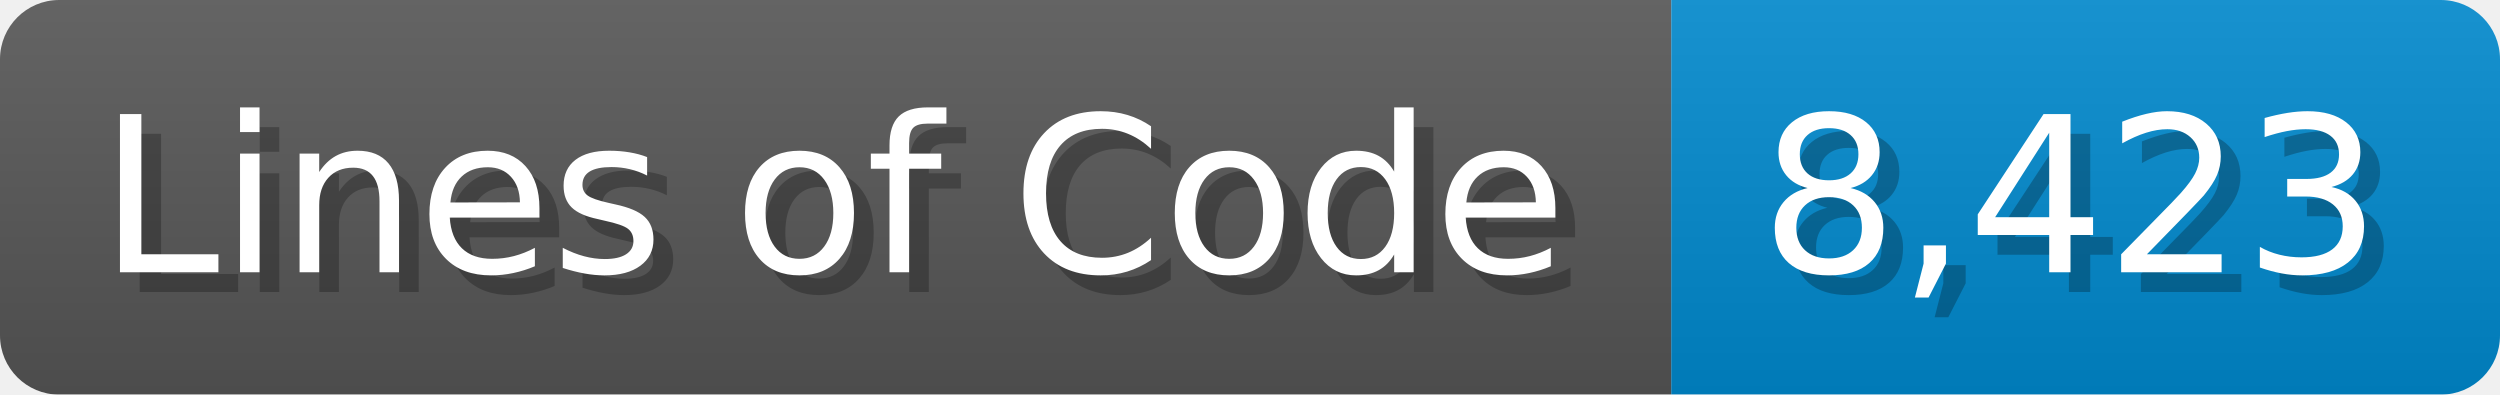
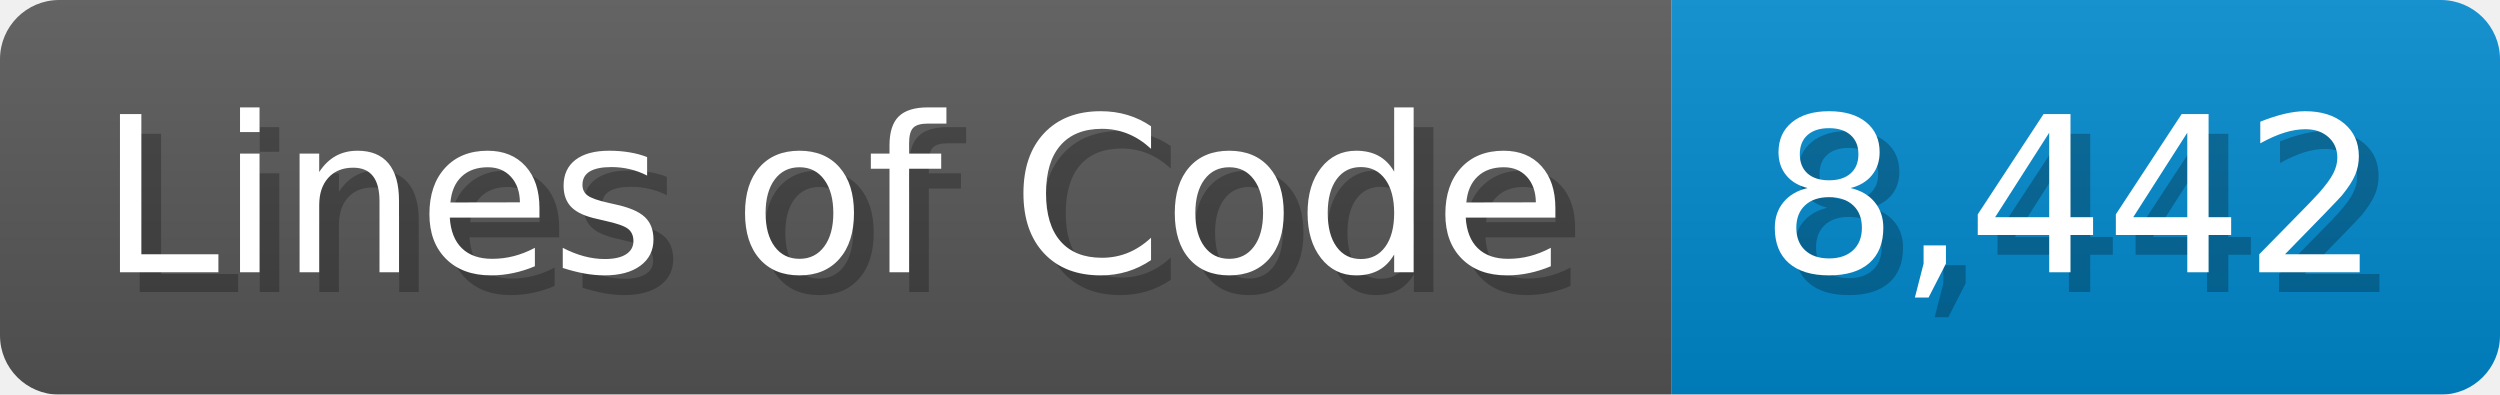
<svg xmlns="http://www.w3.org/2000/svg" width="126.7" height="20" viewBox="0 0 1267 200">
  <linearGradient id="a" x2="0" y2="100%">
    <stop offset="0" stop-opacity=".1" stop-color="#EEE" />
    <stop offset="1" stop-opacity=".1" />
  </linearGradient>
  <mask id="m">
    <rect width="1267" height="200" rx="30" fill="#FFF" />
  </mask>
  <g mask="url(#m)">
    <rect width="847" height="200" fill="#555" />
    <rect width="420" height="200" fill="#08C" x="847" />
    <rect width="1267" height="200" fill="url(#a)" />
  </g>
  <g fill="#fff" text-anchor="start" font-family="Verdana,DejaVu Sans,sans-serif" font-size="110">
    <text x="60" y="148" textLength="747" fill="#000" opacity="0.25">Lines of Code</text>
    <text x="50" y="138" textLength="747">Lines of Code</text>
-     <text x="902" y="148" textLength="320" fill="#000" opacity="0.25">8,423</text>
-     <text x="892" y="138" textLength="320">8,423</text>
+     <text x="902" y="148" textLength="320" fill="#000" opacity="0.25">8,442</text>
+     <text x="892" y="138" textLength="320">8,442</text>
  </g>
</svg>
